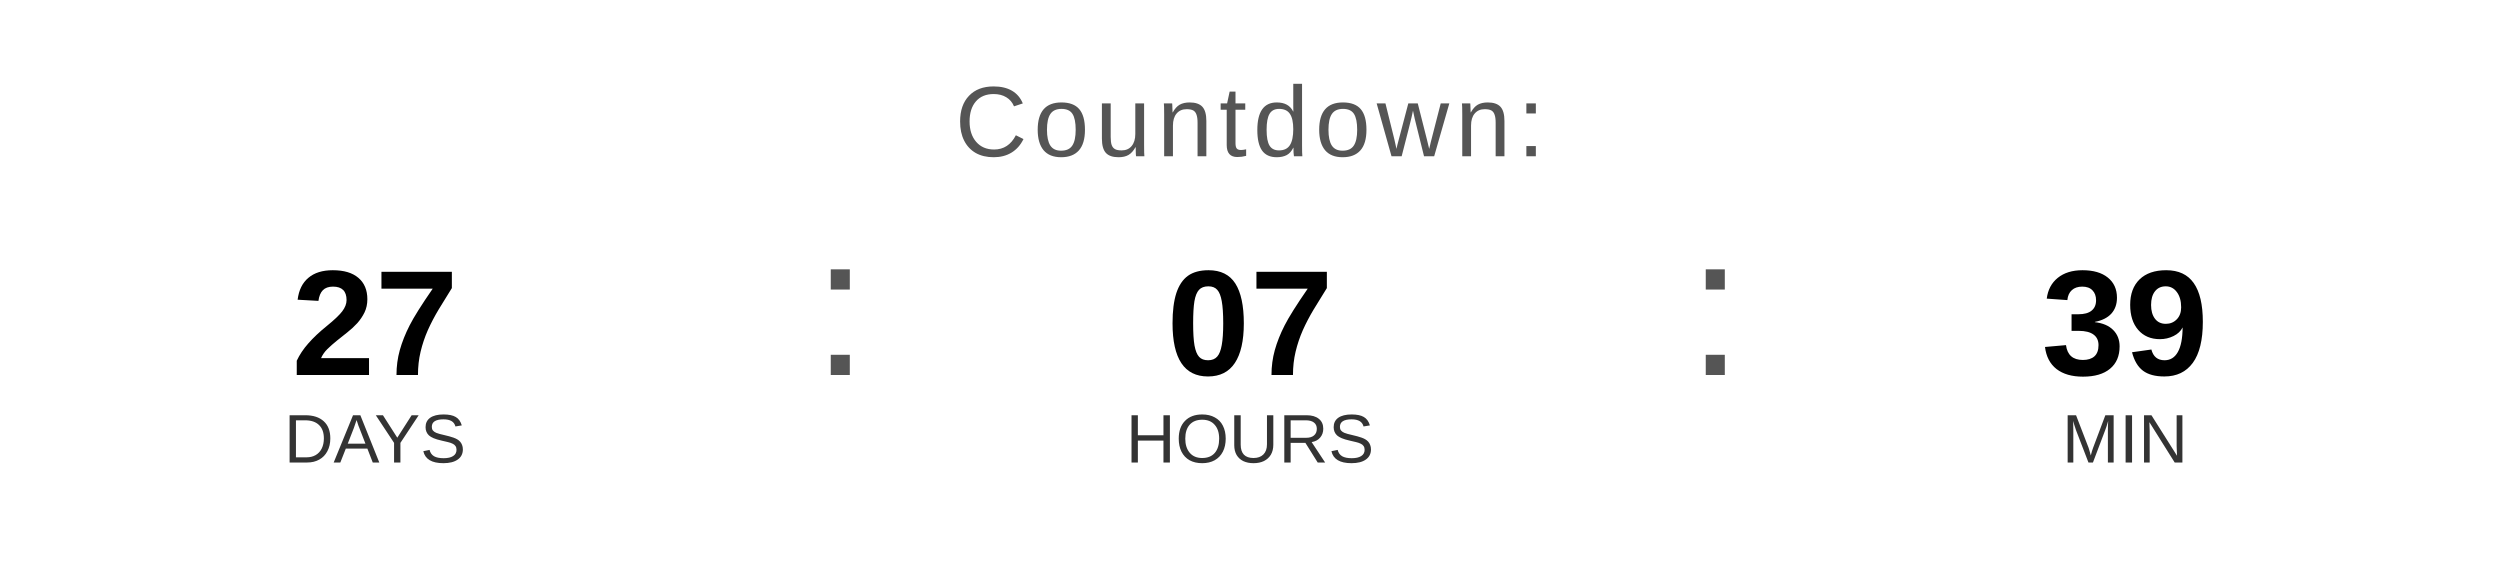
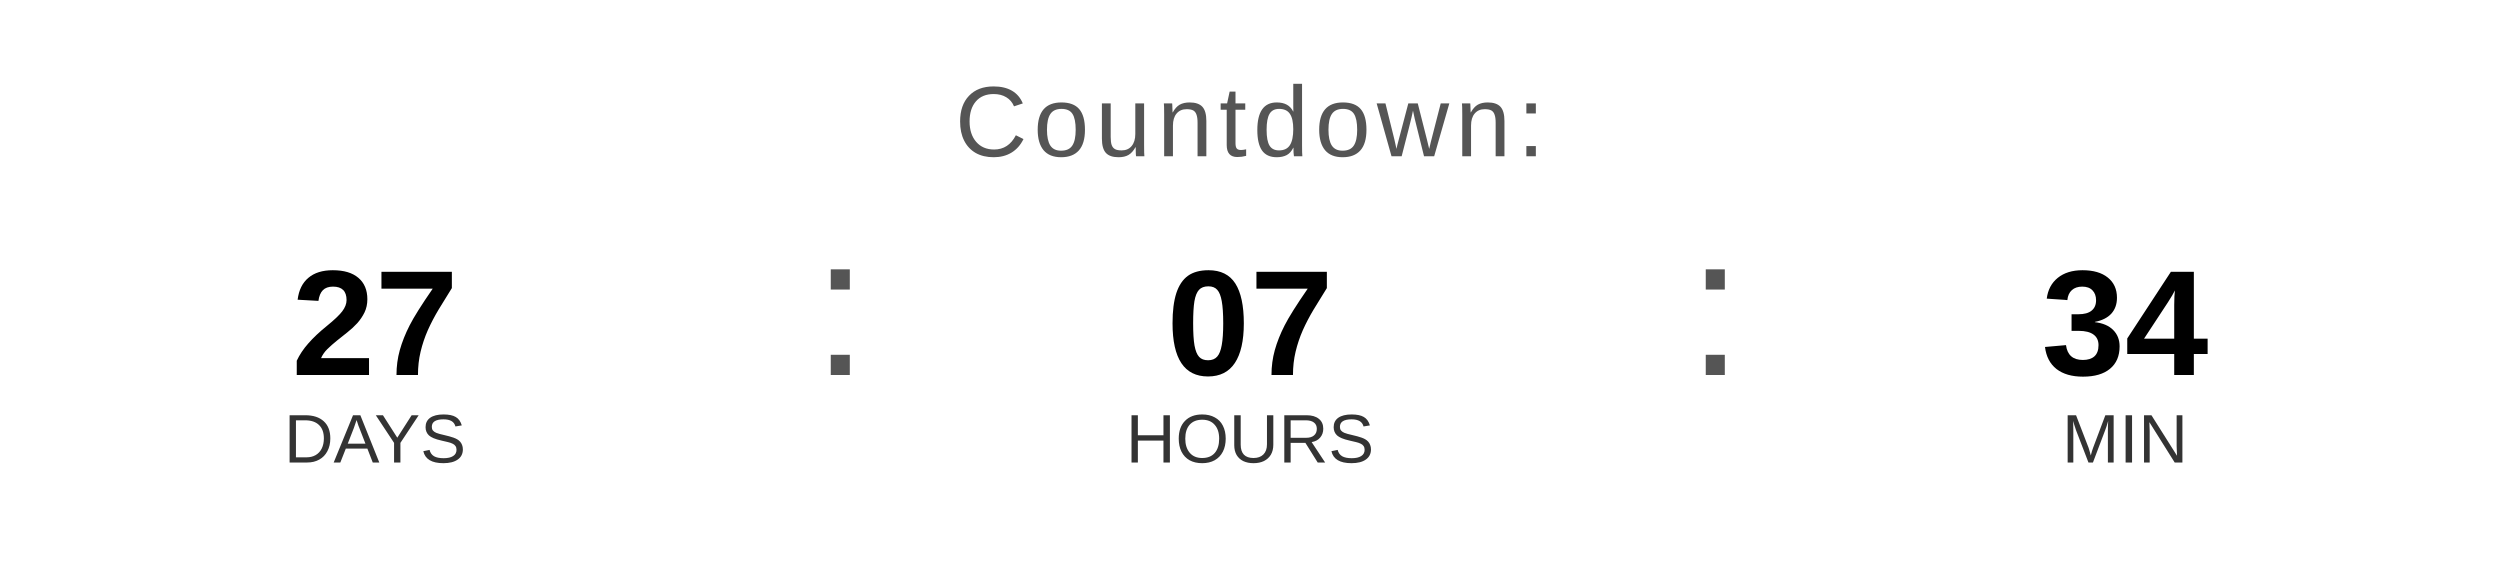
<svg xmlns="http://www.w3.org/2000/svg" width="400" height="90" viewBox="0 0 400 90">
  <text x="200" y="25" font-family="Arial, Helvetica, sans-serif" font-size="16" fill="#555555" text-anchor="middle" letter-spacing="1">
    Countdown:
  </text>
  <text x="60" y="60" font-family="Arial, Helvetica, sans-serif" font-size="24" font-weight="bold" fill="#000000" text-anchor="middle">27</text>
  <text x="60" y="74" font-family="Arial, Helvetica, sans-serif" font-size="11" fill="#333333" text-anchor="middle">DAYS</text>
  <text x="130" y="60" font-family="Arial, sans-serif" font-size="32" fill="#555555">:</text>
  <text x="200" y="60" font-family="Arial, Helvetica, sans-serif" font-size="24" font-weight="bold" fill="#000000" text-anchor="middle">07</text>
  <text x="200" y="74" font-family="Arial, Helvetica, sans-serif" font-size="11" fill="#333333" text-anchor="middle">HOURS</text>
  <text x="270" y="60" font-family="Arial, sans-serif" font-size="32" fill="#555555">:</text>
-   <text x="340" y="60" font-family="Arial, Helvetica, sans-serif" font-size="24" font-weight="bold" fill="#000000" text-anchor="middle">39</text>
+   <text x="340" y="60" font-family="Arial, Helvetica, sans-serif" font-size="24" font-weight="bold" fill="#000000" text-anchor="middle">34</text>
  <text x="340" y="74" font-family="Arial, Helvetica, sans-serif" font-size="11" fill="#333333" text-anchor="middle">MIN</text>
</svg>
